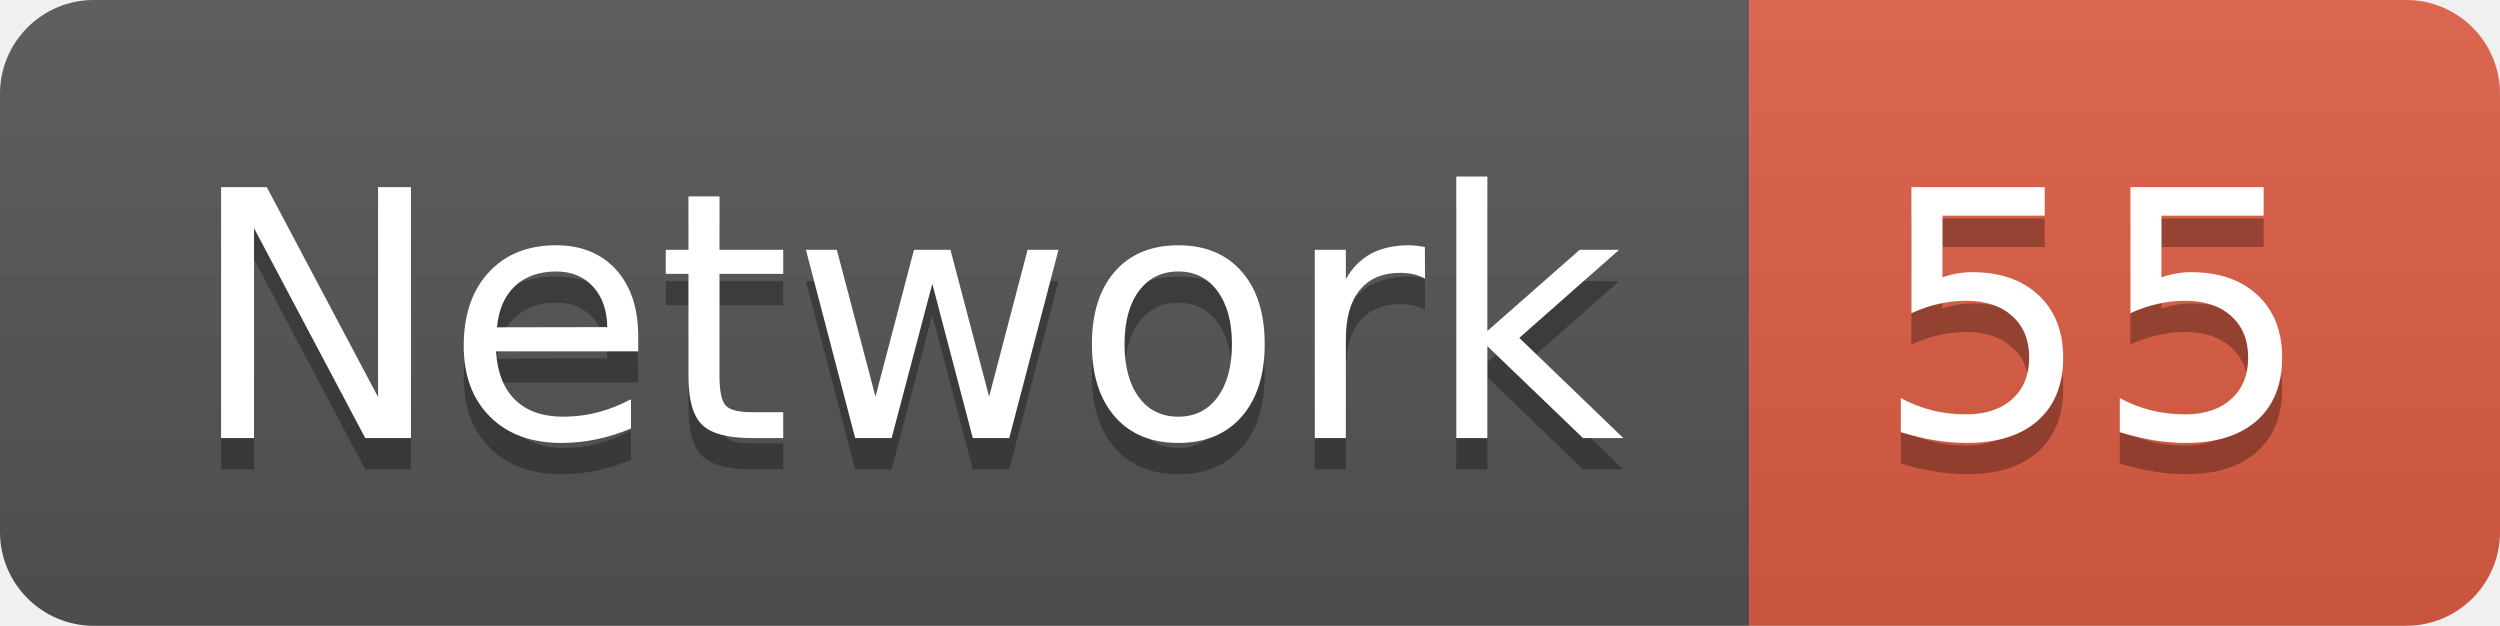
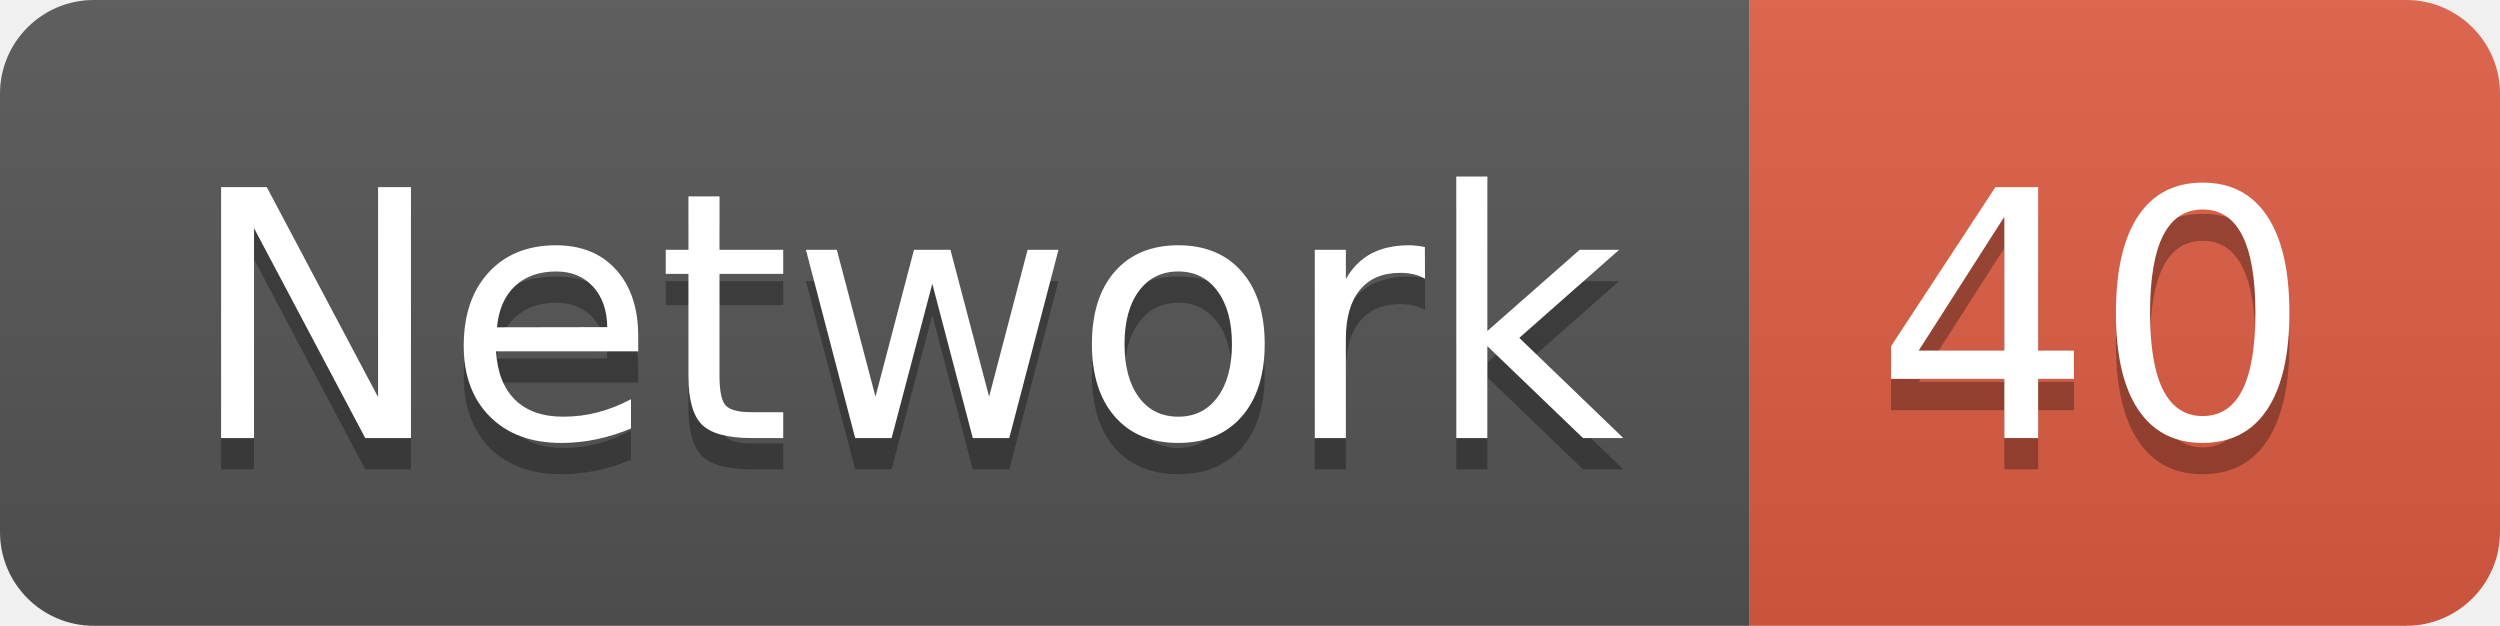
<svg xmlns="http://www.w3.org/2000/svg" width="79.9" height="20">
  <linearGradient id="smooth" x2="0" y2="100%">
    <stop offset="0" stop-color="#bbb" stop-opacity=".1" />
    <stop offset="1" stop-opacity=".1" />
  </linearGradient>
  <clipPath id="round">
    <rect width="79.9" height="20" rx="3" fill="#fff" />
  </clipPath>
  <g clip-path="url(#round)">
    <rect width="55.9" height="20" fill="#555" />
    <rect x="55.9" width="24.0" height="20" fill="#e05d44" />
    <rect width="79.9" height="20" fill="url(#smooth)" />
  </g>
  <g fill="#fff" text-anchor="middle" font-family="DejaVu Sans,Verdana,Geneva,sans-serif" font-size="110">
    <text x="289.5" y="150" fill="#010101" fill-opacity=".3" transform="scale(0.1)" textLength="459.0" lengthAdjust="spacing">Network</text>
    <text x="289.5" y="140" transform="scale(0.1)" textLength="459.0" lengthAdjust="spacing">Network</text>
-     <text x="669.0" y="150" fill="#010101" fill-opacity=".3" transform="scale(0.1)" textLength="140.0" lengthAdjust="spacing">55</text>
-     <text x="669.0" y="140" transform="scale(0.1)" textLength="140.0" lengthAdjust="spacing">55</text>
+     <text x="669.0" y="150" fill="#010101" fill-opacity=".3" transform="scale(0.1)" textLength="140.0" lengthAdjust="spacing">40</text>
+     <text x="669.0" y="140" transform="scale(0.1)" textLength="140.0" lengthAdjust="spacing">40</text>
  </g>
</svg>
